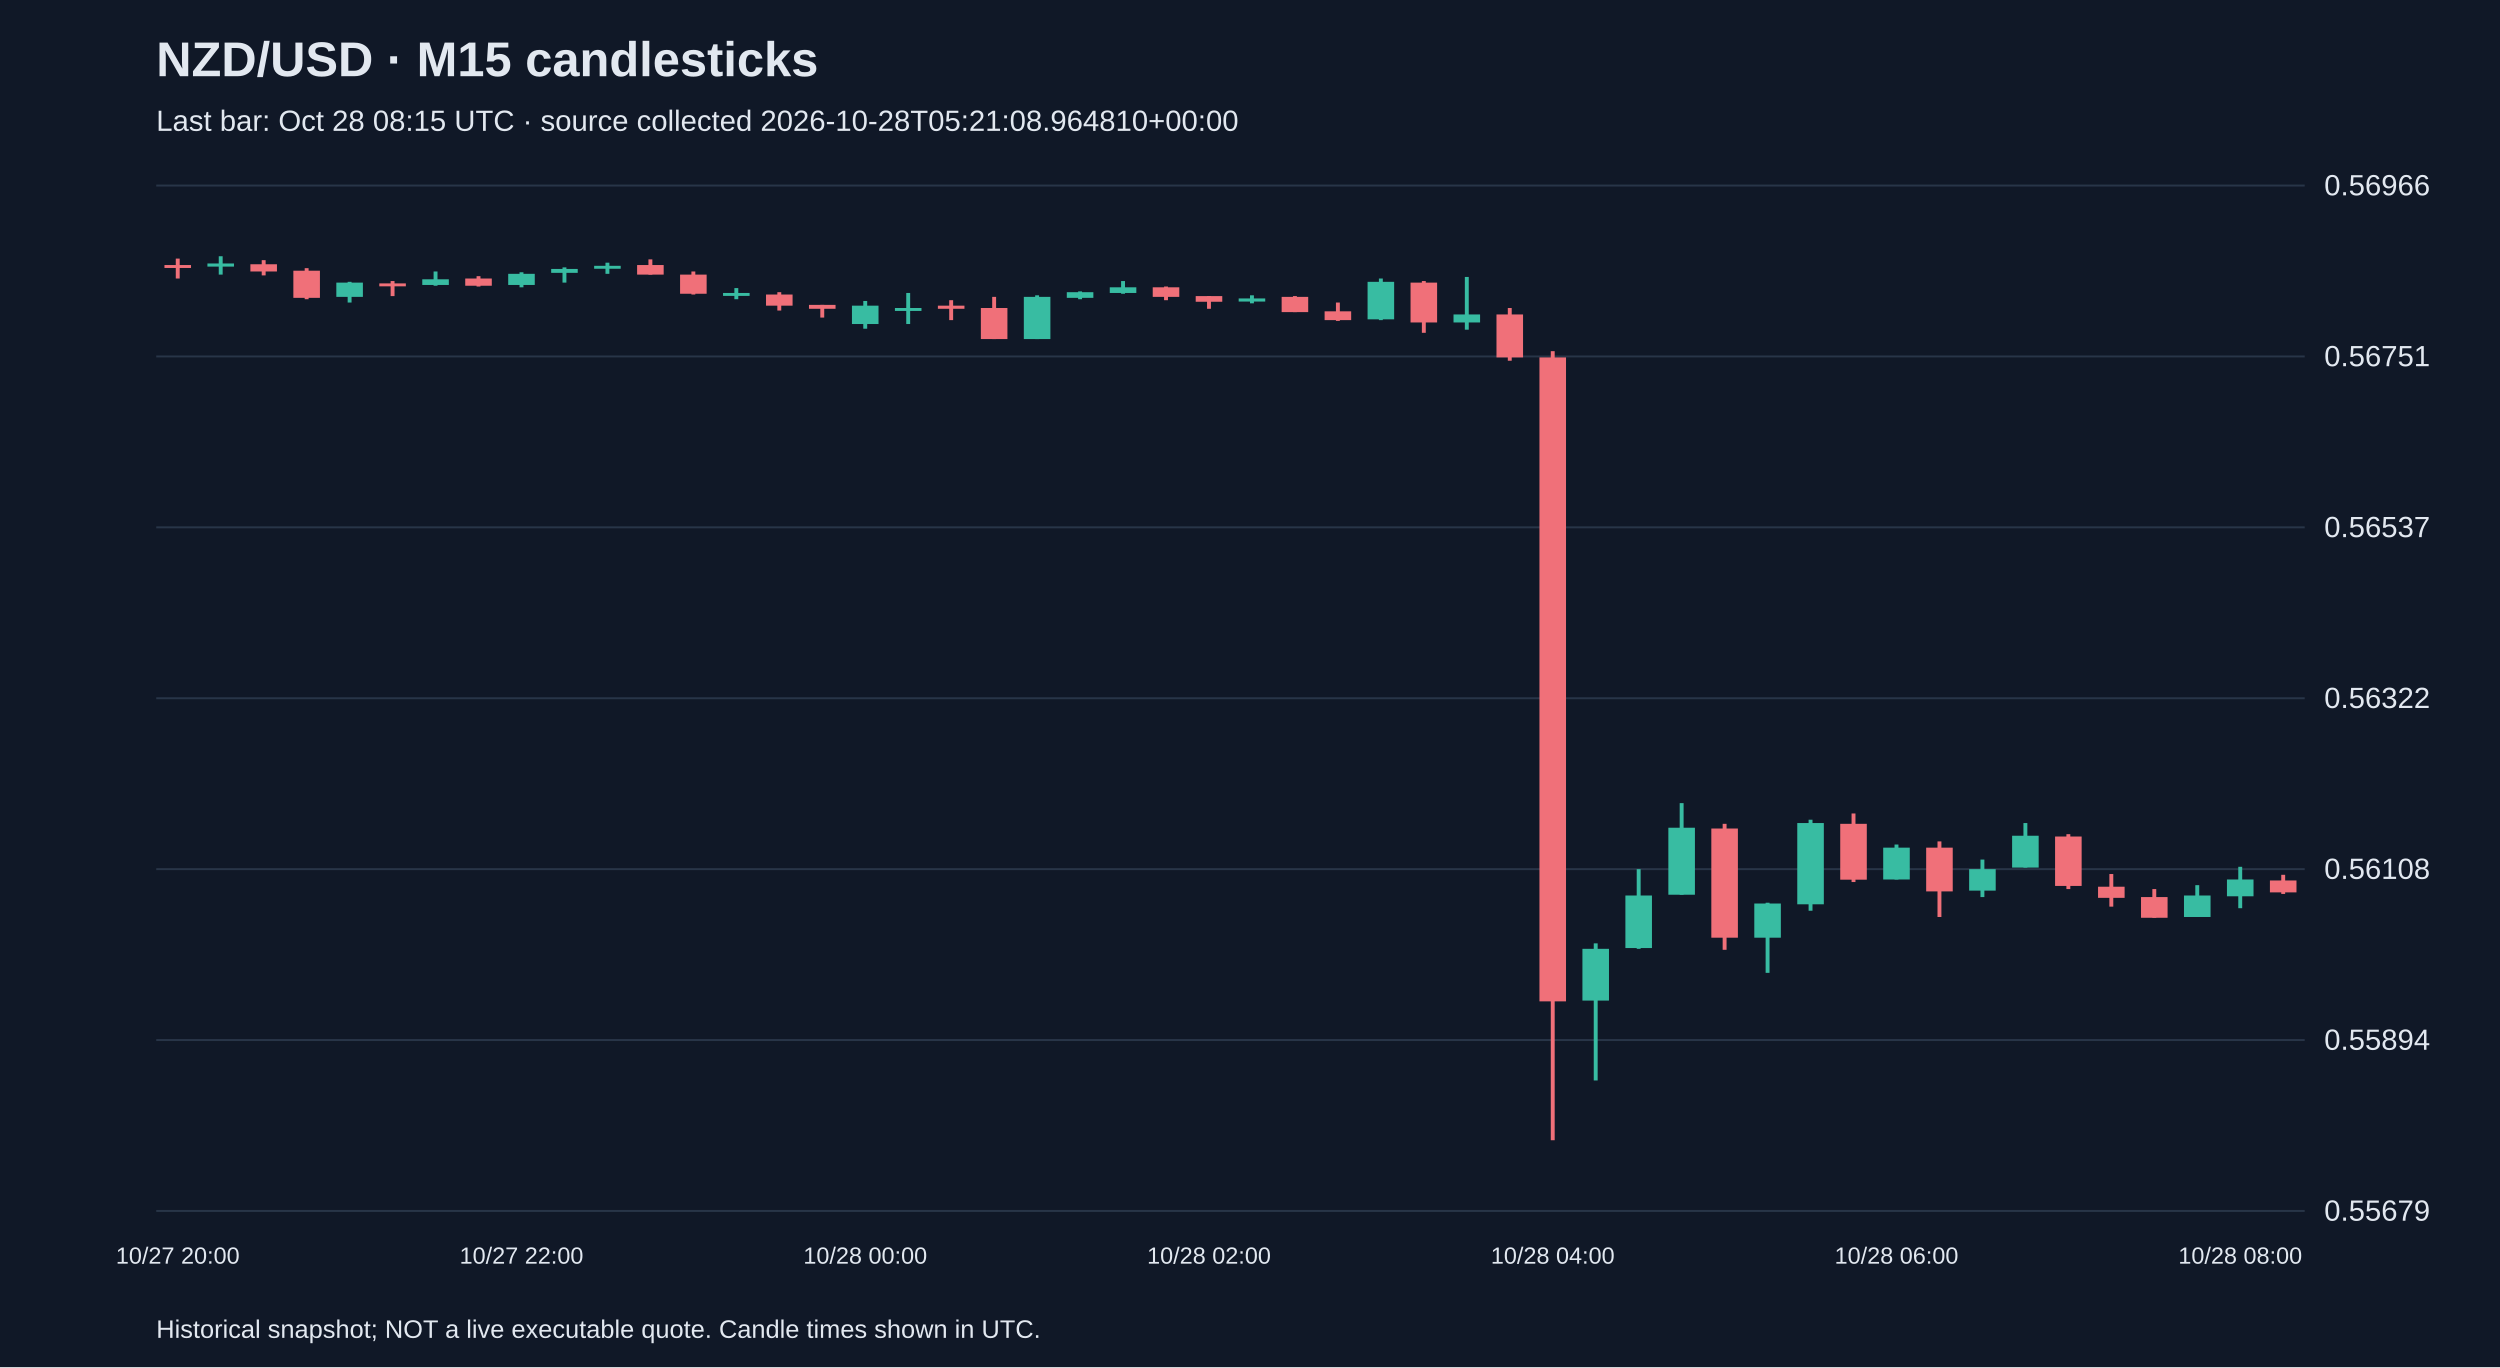
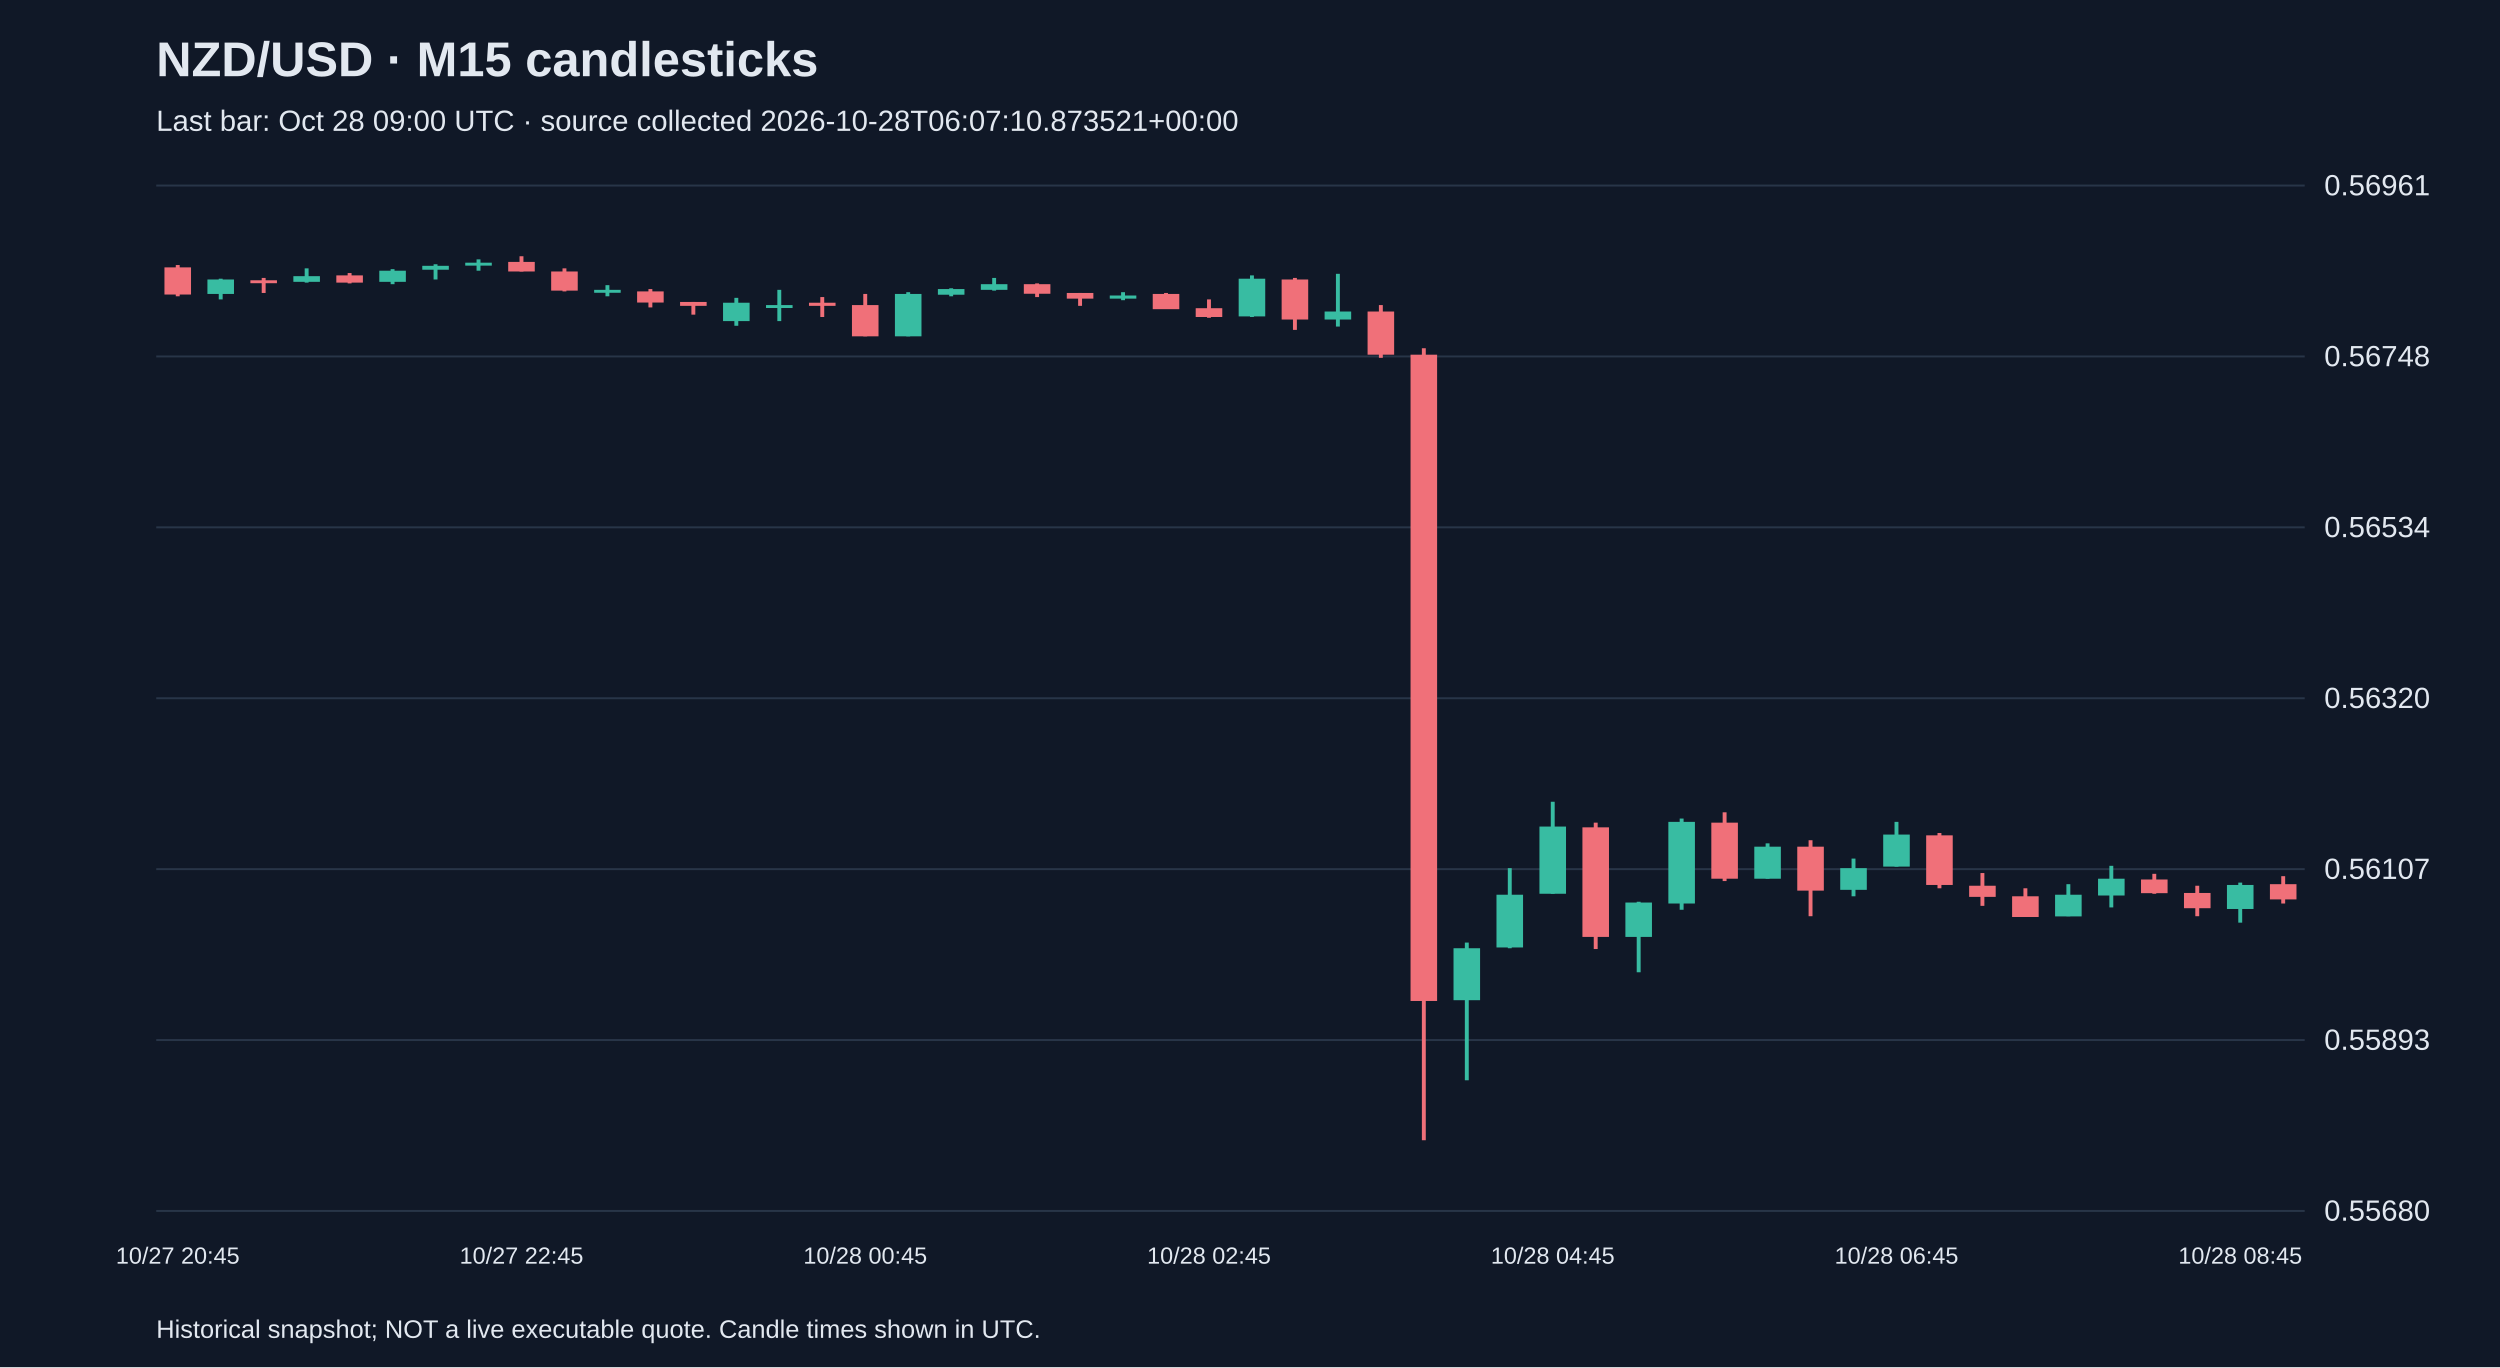
<svg xmlns="http://www.w3.org/2000/svg" viewBox="0 0 1280 700">
  <rect width="100%" height="100%" fill="#101827" />
  <style>text{font-family:Arial,sans-serif;fill:#e2e8f0}</style>
  <text x="80" y="39" font-size="25" font-weight="bold">NZD/USD · M15 candlesticks</text>
-   <text x="80" y="67" font-size="15" fill="#a6b1c5">Last bar: Oct 28 08:15 UTC · source collected 2026-10-28T05:21:08.964810+00:00</text>
+   <text x="80" y="67" font-size="15" fill="#a6b1c5">Last bar: Oct 28 09:00 UTC · source collected 2026-10-28T06:07:10.873521+00:00</text>
  <line x1="80" y1="620.0" x2="1180" y2="620.0" stroke="#283548" />
-   <text x="1190" y="625.0" font-size="15">0.55679</text>
+   <text x="1190" y="625.0" font-size="15">0.55680</text>
  <line x1="80" y1="532.5" x2="1180" y2="532.5" stroke="#283548" />
-   <text x="1190" y="537.5" font-size="15">0.55894</text>
+   <text x="1190" y="537.5" font-size="15">0.55893</text>
  <line x1="80" y1="445.0" x2="1180" y2="445.0" stroke="#283548" />
-   <text x="1190" y="450.0" font-size="15">0.56108</text>
+   <text x="1190" y="450.0" font-size="15">0.56107</text>
  <line x1="80" y1="357.5" x2="1180" y2="357.5" stroke="#283548" />
-   <text x="1190" y="362.5" font-size="15">0.56322</text>
+   <text x="1190" y="362.5" font-size="15">0.56320</text>
  <line x1="80" y1="270.0" x2="1180" y2="270.0" stroke="#283548" />
-   <text x="1190" y="275.0" font-size="15">0.56537</text>
+   <text x="1190" y="275.0" font-size="15">0.56534</text>
  <line x1="80" y1="182.5" x2="1180" y2="182.5" stroke="#283548" />
-   <text x="1190" y="187.5" font-size="15">0.56751</text>
+   <text x="1190" y="187.5" font-size="15">0.56748</text>
  <line x1="80" y1="95.0" x2="1180" y2="95.0" stroke="#283548" />
-   <text x="1190" y="100.0" font-size="15">0.56966</text>
-   <line x1="91.0" y1="132.4" x2="91.0" y2="142.6" stroke="#f07079" stroke-width="2" />
-   <rect x="84.2" y="135.7" width="13.6" height="1.5" fill="#f07079" />
-   <text x="91.0" y="647" text-anchor="middle" font-size="12">10/27 20:00</text>
-   <line x1="113.0" y1="131.2" x2="113.0" y2="140.6" stroke="#38bca2" stroke-width="2" />
-   <rect x="106.2" y="134.9" width="13.6" height="1.6" fill="#38bca2" />
-   <line x1="135.0" y1="133.2" x2="135.0" y2="141.0" stroke="#f07079" stroke-width="2" />
-   <rect x="128.2" y="135.3" width="13.6" height="3.7" fill="#f07079" />
-   <line x1="157.0" y1="137.3" x2="157.0" y2="153.2" stroke="#f07079" stroke-width="2" />
-   <rect x="150.2" y="138.6" width="13.6" height="13.9" fill="#f07079" />
-   <line x1="179.0" y1="144.3" x2="179.0" y2="154.9" stroke="#38bca2" stroke-width="2" />
-   <rect x="172.2" y="144.7" width="13.6" height="7.3" fill="#38bca2" />
-   <line x1="201.0" y1="143.9" x2="201.0" y2="151.6" stroke="#f07079" stroke-width="2" />
-   <rect x="194.2" y="145.1" width="13.6" height="1.5" fill="#f07079" />
-   <line x1="223.0" y1="139.0" x2="223.0" y2="146.3" stroke="#38bca2" stroke-width="2" />
-   <rect x="216.2" y="143.0" width="13.6" height="2.9" fill="#38bca2" />
-   <line x1="245.0" y1="141.4" x2="245.0" y2="146.7" stroke="#f07079" stroke-width="2" />
-   <rect x="238.2" y="142.6" width="13.6" height="3.7" fill="#f07079" />
-   <line x1="267.0" y1="139.4" x2="267.0" y2="147.1" stroke="#38bca2" stroke-width="2" />
-   <rect x="260.2" y="140.2" width="13.6" height="5.7" fill="#38bca2" />
-   <text x="267.0" y="647" text-anchor="middle" font-size="12">10/27 22:00</text>
-   <line x1="289.0" y1="136.9" x2="289.0" y2="144.7" stroke="#38bca2" stroke-width="2" />
-   <rect x="282.2" y="137.7" width="13.6" height="2.0" fill="#38bca2" />
-   <line x1="311.0" y1="134.5" x2="311.0" y2="140.2" stroke="#38bca2" stroke-width="2" />
-   <rect x="304.2" y="136.1" width="13.6" height="1.5" fill="#38bca2" />
-   <line x1="333.0" y1="132.8" x2="333.0" y2="140.6" stroke="#f07079" stroke-width="2" />
-   <rect x="326.2" y="135.7" width="13.6" height="4.9" fill="#f07079" />
-   <line x1="355.0" y1="139.0" x2="355.0" y2="150.8" stroke="#f07079" stroke-width="2" />
-   <rect x="348.2" y="140.6" width="13.6" height="9.8" fill="#f07079" />
-   <line x1="377.0" y1="147.5" x2="377.0" y2="153.2" stroke="#38bca2" stroke-width="2" />
-   <rect x="370.2" y="150.0" width="13.6" height="1.5" fill="#38bca2" />
-   <line x1="399.0" y1="149.6" x2="399.0" y2="159.0" stroke="#f07079" stroke-width="2" />
-   <rect x="392.2" y="150.8" width="13.6" height="5.7" fill="#f07079" />
-   <line x1="421.0" y1="156.1" x2="421.0" y2="162.6" stroke="#f07079" stroke-width="2" />
-   <rect x="414.2" y="156.1" width="13.6" height="2.0" fill="#f07079" />
-   <line x1="443.0" y1="154.1" x2="443.0" y2="168.3" stroke="#38bca2" stroke-width="2" />
-   <rect x="436.2" y="156.5" width="13.6" height="9.4" fill="#38bca2" />
-   <text x="443.0" y="647" text-anchor="middle" font-size="12">10/28 00:00</text>
-   <line x1="465.0" y1="150.0" x2="465.0" y2="165.9" stroke="#38bca2" stroke-width="2" />
-   <rect x="458.2" y="157.7" width="13.6" height="1.5" fill="#38bca2" />
-   <line x1="487.0" y1="153.7" x2="487.0" y2="163.9" stroke="#f07079" stroke-width="2" />
-   <rect x="480.2" y="156.5" width="13.6" height="1.6" fill="#f07079" />
-   <line x1="509.0" y1="152.0" x2="509.0" y2="173.6" stroke="#f07079" stroke-width="2" />
-   <rect x="502.2" y="157.7" width="13.6" height="15.9" fill="#f07079" />
-   <line x1="531.0" y1="151.2" x2="531.0" y2="173.6" stroke="#38bca2" stroke-width="2" />
-   <rect x="524.2" y="152.0" width="13.6" height="21.6" fill="#38bca2" />
-   <line x1="553.0" y1="149.2" x2="553.0" y2="153.2" stroke="#38bca2" stroke-width="2" />
-   <rect x="546.2" y="149.6" width="13.6" height="2.9" fill="#38bca2" />
-   <line x1="575.0" y1="143.9" x2="575.0" y2="150.4" stroke="#38bca2" stroke-width="2" />
-   <rect x="568.2" y="147.1" width="13.6" height="2.9" fill="#38bca2" />
-   <line x1="597.0" y1="146.7" x2="597.0" y2="153.7" stroke="#f07079" stroke-width="2" />
-   <rect x="590.2" y="147.1" width="13.6" height="4.9" fill="#f07079" />
-   <line x1="619.0" y1="151.6" x2="619.0" y2="158.1" stroke="#f07079" stroke-width="2" />
-   <rect x="612.2" y="151.6" width="13.6" height="2.9" fill="#f07079" />
-   <text x="619.0" y="647" text-anchor="middle" font-size="12">10/28 02:00</text>
-   <line x1="641.0" y1="151.2" x2="641.0" y2="155.3" stroke="#38bca2" stroke-width="2" />
-   <rect x="634.2" y="152.8" width="13.6" height="1.6" fill="#38bca2" />
-   <line x1="663.0" y1="151.6" x2="663.0" y2="159.8" stroke="#f07079" stroke-width="2" />
-   <rect x="656.2" y="152.0" width="13.6" height="7.8" fill="#f07079" />
-   <line x1="685.0" y1="154.9" x2="685.0" y2="164.3" stroke="#f07079" stroke-width="2" />
-   <rect x="678.2" y="159.4" width="13.6" height="4.5" fill="#f07079" />
-   <line x1="707.0" y1="142.6" x2="707.0" y2="163.9" stroke="#38bca2" stroke-width="2" />
-   <rect x="700.2" y="144.3" width="13.6" height="19.2" fill="#38bca2" />
-   <line x1="729.0" y1="143.9" x2="729.0" y2="170.4" stroke="#f07079" stroke-width="2" />
-   <rect x="722.2" y="144.7" width="13.6" height="20.4" fill="#f07079" />
-   <line x1="751.0" y1="141.8" x2="751.0" y2="168.8" stroke="#38bca2" stroke-width="2" />
-   <rect x="744.2" y="161.0" width="13.6" height="4.1" fill="#38bca2" />
-   <line x1="773.0" y1="157.7" x2="773.0" y2="184.7" stroke="#f07079" stroke-width="2" />
-   <rect x="766.2" y="161.0" width="13.6" height="22.0" fill="#f07079" />
-   <line x1="795.0" y1="179.8" x2="795.0" y2="583.8" stroke="#f07079" stroke-width="2" />
-   <rect x="788.2" y="183.0" width="13.6" height="329.7" fill="#f07079" />
-   <text x="795.0" y="647" text-anchor="middle" font-size="12">10/28 04:00</text>
-   <line x1="817.0" y1="483.0" x2="817.0" y2="553.2" stroke="#38bca2" stroke-width="2" />
-   <rect x="810.2" y="485.8" width="13.6" height="26.5" fill="#38bca2" />
-   <line x1="839.0" y1="445.0" x2="839.0" y2="485.8" stroke="#38bca2" stroke-width="2" />
-   <rect x="832.2" y="458.5" width="13.6" height="26.9" fill="#38bca2" />
-   <line x1="861.0" y1="411.2" x2="861.0" y2="458.1" stroke="#38bca2" stroke-width="2" />
-   <rect x="854.2" y="423.8" width="13.6" height="34.3" fill="#38bca2" />
-   <line x1="883.0" y1="421.8" x2="883.0" y2="486.3" stroke="#f07079" stroke-width="2" />
-   <rect x="876.2" y="424.2" width="13.6" height="55.9" fill="#f07079" />
-   <line x1="905.0" y1="462.2" x2="905.0" y2="498.1" stroke="#38bca2" stroke-width="2" />
-   <rect x="898.2" y="462.6" width="13.6" height="17.5" fill="#38bca2" />
-   <line x1="927.0" y1="419.7" x2="927.0" y2="466.3" stroke="#38bca2" stroke-width="2" />
-   <rect x="920.2" y="421.4" width="13.6" height="41.6" fill="#38bca2" />
-   <line x1="949.0" y1="416.5" x2="949.0" y2="451.6" stroke="#f07079" stroke-width="2" />
-   <rect x="942.2" y="421.8" width="13.6" height="28.6" fill="#f07079" />
-   <line x1="971.0" y1="432.4" x2="971.0" y2="450.3" stroke="#38bca2" stroke-width="2" />
-   <rect x="964.2" y="434.0" width="13.6" height="16.3" fill="#38bca2" />
-   <text x="971.0" y="647" text-anchor="middle" font-size="12">10/28 06:00</text>
-   <line x1="993.0" y1="430.8" x2="993.0" y2="469.5" stroke="#f07079" stroke-width="2" />
-   <rect x="986.2" y="434.0" width="13.6" height="22.4" fill="#f07079" />
-   <line x1="1015.0" y1="440.1" x2="1015.0" y2="459.3" stroke="#38bca2" stroke-width="2" />
-   <rect x="1008.2" y="445.0" width="13.6" height="11.0" fill="#38bca2" />
-   <line x1="1037.0" y1="421.4" x2="1037.0" y2="444.2" stroke="#38bca2" stroke-width="2" />
-   <rect x="1030.2" y="427.9" width="13.6" height="16.3" fill="#38bca2" />
-   <line x1="1059.0" y1="427.1" x2="1059.0" y2="455.2" stroke="#f07079" stroke-width="2" />
-   <rect x="1052.2" y="428.3" width="13.6" height="25.3" fill="#f07079" />
-   <line x1="1081.0" y1="447.5" x2="1081.0" y2="464.2" stroke="#f07079" stroke-width="2" />
-   <rect x="1074.2" y="454.0" width="13.6" height="5.7" fill="#f07079" />
-   <line x1="1103.0" y1="455.2" x2="1103.0" y2="469.9" stroke="#f07079" stroke-width="2" />
-   <rect x="1096.2" y="459.3" width="13.6" height="10.6" fill="#f07079" />
-   <line x1="1125.0" y1="453.2" x2="1125.0" y2="469.5" stroke="#38bca2" stroke-width="2" />
-   <rect x="1118.2" y="458.5" width="13.6" height="11.0" fill="#38bca2" />
-   <line x1="1147.0" y1="443.8" x2="1147.0" y2="465.0" stroke="#38bca2" stroke-width="2" />
-   <rect x="1140.2" y="450.3" width="13.6" height="8.6" fill="#38bca2" />
-   <text x="1147.0" y="647" text-anchor="middle" font-size="12">10/28 08:00</text>
-   <line x1="1169.0" y1="447.9" x2="1169.0" y2="457.7" stroke="#f07079" stroke-width="2" />
-   <rect x="1162.2" y="450.8" width="13.6" height="6.1" fill="#f07079" />
+   <text x="1190" y="100.0" font-size="15">0.56961</text>
+   <line x1="91.0" y1="135.7" x2="91.0" y2="151.7" stroke="#f07079" stroke-width="2" />
+   <rect x="84.2" y="136.9" width="13.6" height="13.9" fill="#f07079" />
+   <text x="91.0" y="647" text-anchor="middle" font-size="12">10/27 20:45</text>
+   <line x1="113.0" y1="142.7" x2="113.0" y2="153.3" stroke="#38bca2" stroke-width="2" />
+   <rect x="106.2" y="143.1" width="13.6" height="7.4" fill="#38bca2" />
+   <line x1="135.0" y1="142.3" x2="135.0" y2="150.0" stroke="#f07079" stroke-width="2" />
+   <rect x="128.2" y="143.5" width="13.6" height="1.5" fill="#f07079" />
+   <line x1="157.0" y1="137.4" x2="157.0" y2="144.7" stroke="#38bca2" stroke-width="2" />
+   <rect x="150.2" y="141.4" width="13.6" height="2.9" fill="#38bca2" />
+   <line x1="179.0" y1="139.8" x2="179.0" y2="145.1" stroke="#f07079" stroke-width="2" />
+   <rect x="172.2" y="141.0" width="13.6" height="3.7" fill="#f07079" />
+   <line x1="201.0" y1="137.8" x2="201.0" y2="145.5" stroke="#38bca2" stroke-width="2" />
+   <rect x="194.2" y="138.6" width="13.6" height="5.7" fill="#38bca2" />
+   <line x1="223.0" y1="135.3" x2="223.0" y2="143.1" stroke="#38bca2" stroke-width="2" />
+   <rect x="216.2" y="136.1" width="13.6" height="2.0" fill="#38bca2" />
+   <line x1="245.0" y1="132.8" x2="245.0" y2="138.6" stroke="#38bca2" stroke-width="2" />
+   <rect x="238.2" y="134.5" width="13.6" height="1.5" fill="#38bca2" />
+   <line x1="267.0" y1="131.2" x2="267.0" y2="139.0" stroke="#f07079" stroke-width="2" />
+   <rect x="260.2" y="134.1" width="13.6" height="4.9" fill="#f07079" />
+   <text x="267.0" y="647" text-anchor="middle" font-size="12">10/27 22:45</text>
+   <line x1="289.0" y1="137.4" x2="289.0" y2="149.2" stroke="#f07079" stroke-width="2" />
+   <rect x="282.2" y="139.0" width="13.6" height="9.8" fill="#f07079" />
+   <line x1="311.0" y1="146.0" x2="311.0" y2="151.7" stroke="#38bca2" stroke-width="2" />
+   <rect x="304.2" y="148.4" width="13.6" height="1.5" fill="#38bca2" />
+   <line x1="333.0" y1="148.0" x2="333.0" y2="157.4" stroke="#f07079" stroke-width="2" />
+   <rect x="326.2" y="149.2" width="13.6" height="5.7" fill="#f07079" />
+   <line x1="355.0" y1="154.6" x2="355.0" y2="161.1" stroke="#f07079" stroke-width="2" />
+   <rect x="348.2" y="154.6" width="13.6" height="2.0" fill="#f07079" />
+   <line x1="377.0" y1="152.5" x2="377.0" y2="166.8" stroke="#38bca2" stroke-width="2" />
+   <rect x="370.2" y="155.0" width="13.6" height="9.4" fill="#38bca2" />
+   <line x1="399.0" y1="148.4" x2="399.0" y2="164.4" stroke="#38bca2" stroke-width="2" />
+   <rect x="392.2" y="156.2" width="13.6" height="1.5" fill="#38bca2" />
+   <line x1="421.0" y1="152.1" x2="421.0" y2="162.3" stroke="#f07079" stroke-width="2" />
+   <rect x="414.2" y="155.0" width="13.6" height="1.6" fill="#f07079" />
+   <line x1="443.0" y1="150.5" x2="443.0" y2="172.2" stroke="#f07079" stroke-width="2" />
+   <rect x="436.2" y="156.2" width="13.6" height="16.0" fill="#f07079" />
+   <text x="443.0" y="647" text-anchor="middle" font-size="12">10/28 00:45</text>
+   <line x1="465.0" y1="149.6" x2="465.0" y2="172.2" stroke="#38bca2" stroke-width="2" />
+   <rect x="458.2" y="150.5" width="13.6" height="21.7" fill="#38bca2" />
+   <line x1="487.0" y1="147.6" x2="487.0" y2="151.7" stroke="#38bca2" stroke-width="2" />
+   <rect x="480.2" y="148.0" width="13.6" height="2.9" fill="#38bca2" />
+   <line x1="509.0" y1="142.3" x2="509.0" y2="148.8" stroke="#38bca2" stroke-width="2" />
+   <rect x="502.2" y="145.5" width="13.6" height="2.9" fill="#38bca2" />
+   <line x1="531.0" y1="145.1" x2="531.0" y2="152.1" stroke="#f07079" stroke-width="2" />
+   <rect x="524.2" y="145.5" width="13.6" height="4.9" fill="#f07079" />
+   <line x1="553.0" y1="150.0" x2="553.0" y2="156.6" stroke="#f07079" stroke-width="2" />
+   <rect x="546.2" y="150.0" width="13.6" height="2.9" fill="#f07079" />
+   <line x1="575.0" y1="149.6" x2="575.0" y2="153.7" stroke="#38bca2" stroke-width="2" />
+   <rect x="568.2" y="151.3" width="13.6" height="1.6" fill="#38bca2" />
+   <line x1="597.0" y1="150.0" x2="597.0" y2="158.2" stroke="#f07079" stroke-width="2" />
+   <rect x="590.2" y="150.5" width="13.6" height="7.8" fill="#f07079" />
+   <line x1="619.0" y1="153.3" x2="619.0" y2="162.7" stroke="#f07079" stroke-width="2" />
+   <rect x="612.2" y="157.8" width="13.6" height="4.5" fill="#f07079" />
+   <text x="619.0" y="647" text-anchor="middle" font-size="12">10/28 02:45</text>
+   <line x1="641.0" y1="141.0" x2="641.0" y2="162.3" stroke="#38bca2" stroke-width="2" />
+   <rect x="634.2" y="142.7" width="13.6" height="19.3" fill="#38bca2" />
+   <line x1="663.0" y1="142.3" x2="663.0" y2="168.9" stroke="#f07079" stroke-width="2" />
+   <rect x="656.2" y="143.1" width="13.6" height="20.5" fill="#f07079" />
+   <line x1="685.0" y1="140.2" x2="685.0" y2="167.2" stroke="#38bca2" stroke-width="2" />
+   <rect x="678.2" y="159.5" width="13.6" height="4.1" fill="#38bca2" />
+   <line x1="707.0" y1="156.2" x2="707.0" y2="183.2" stroke="#f07079" stroke-width="2" />
+   <rect x="700.2" y="159.5" width="13.6" height="22.1" fill="#f07079" />
+   <line x1="729.0" y1="178.3" x2="729.0" y2="583.8" stroke="#f07079" stroke-width="2" />
+   <rect x="722.2" y="181.6" width="13.6" height="330.9" fill="#f07079" />
+   <line x1="751.0" y1="482.6" x2="751.0" y2="553.1" stroke="#38bca2" stroke-width="2" />
+   <rect x="744.2" y="485.5" width="13.6" height="26.6" fill="#38bca2" />
+   <line x1="773.0" y1="444.5" x2="773.0" y2="485.5" stroke="#38bca2" stroke-width="2" />
+   <rect x="766.2" y="458.1" width="13.6" height="27.0" fill="#38bca2" />
+   <line x1="795.0" y1="410.5" x2="795.0" y2="457.6" stroke="#38bca2" stroke-width="2" />
+   <rect x="788.2" y="423.2" width="13.6" height="34.4" fill="#38bca2" />
+   <text x="795.0" y="647" text-anchor="middle" font-size="12">10/28 04:45</text>
+   <line x1="817.0" y1="421.2" x2="817.0" y2="485.9" stroke="#f07079" stroke-width="2" />
+   <rect x="810.2" y="423.6" width="13.6" height="56.1" fill="#f07079" />
+   <line x1="839.0" y1="461.7" x2="839.0" y2="497.8" stroke="#38bca2" stroke-width="2" />
+   <rect x="832.2" y="462.1" width="13.6" height="17.6" fill="#38bca2" />
+   <line x1="861.0" y1="419.1" x2="861.0" y2="465.8" stroke="#38bca2" stroke-width="2" />
+   <rect x="854.2" y="420.8" width="13.6" height="41.8" fill="#38bca2" />
+   <line x1="883.0" y1="415.9" x2="883.0" y2="451.1" stroke="#f07079" stroke-width="2" />
+   <rect x="876.2" y="421.2" width="13.6" height="28.7" fill="#f07079" />
+   <line x1="905.0" y1="431.8" x2="905.0" y2="449.9" stroke="#38bca2" stroke-width="2" />
+   <rect x="898.2" y="433.5" width="13.6" height="16.4" fill="#38bca2" />
+   <line x1="927.0" y1="430.2" x2="927.0" y2="469.1" stroke="#f07079" stroke-width="2" />
+   <rect x="920.2" y="433.5" width="13.6" height="22.5" fill="#f07079" />
+   <line x1="949.0" y1="439.6" x2="949.0" y2="458.9" stroke="#38bca2" stroke-width="2" />
+   <rect x="942.2" y="444.5" width="13.6" height="11.1" fill="#38bca2" />
+   <line x1="971.0" y1="420.8" x2="971.0" y2="443.7" stroke="#38bca2" stroke-width="2" />
+   <rect x="964.2" y="427.3" width="13.6" height="16.4" fill="#38bca2" />
+   <text x="971.0" y="647" text-anchor="middle" font-size="12">10/28 06:45</text>
+   <line x1="993.0" y1="426.5" x2="993.0" y2="454.8" stroke="#f07079" stroke-width="2" />
+   <rect x="986.2" y="427.7" width="13.6" height="25.4" fill="#f07079" />
+   <line x1="1015.0" y1="447.0" x2="1015.0" y2="463.8" stroke="#f07079" stroke-width="2" />
+   <rect x="1008.2" y="453.5" width="13.6" height="5.7" fill="#f07079" />
+   <line x1="1037.0" y1="454.8" x2="1037.0" y2="469.5" stroke="#f07079" stroke-width="2" />
+   <rect x="1030.2" y="458.9" width="13.6" height="10.6" fill="#f07079" />
+   <line x1="1059.0" y1="452.7" x2="1059.0" y2="469.1" stroke="#38bca2" stroke-width="2" />
+   <rect x="1052.2" y="458.1" width="13.6" height="11.1" fill="#38bca2" />
+   <line x1="1081.0" y1="443.3" x2="1081.0" y2="464.6" stroke="#38bca2" stroke-width="2" />
+   <rect x="1074.2" y="449.9" width="13.6" height="8.6" fill="#38bca2" />
+   <line x1="1103.0" y1="447.4" x2="1103.0" y2="457.6" stroke="#f07079" stroke-width="2" />
+   <rect x="1096.2" y="450.3" width="13.6" height="7.0" fill="#f07079" />
+   <line x1="1125.0" y1="453.5" x2="1125.0" y2="469.1" stroke="#f07079" stroke-width="2" />
+   <rect x="1118.2" y="457.2" width="13.6" height="7.8" fill="#f07079" />
+   <line x1="1147.0" y1="451.9" x2="1147.0" y2="472.4" stroke="#38bca2" stroke-width="2" />
+   <rect x="1140.2" y="453.1" width="13.6" height="12.3" fill="#38bca2" />
+   <text x="1147.0" y="647" text-anchor="middle" font-size="12">10/28 08:45</text>
+   <line x1="1169.0" y1="448.6" x2="1169.0" y2="462.6" stroke="#f07079" stroke-width="2" />
+   <rect x="1162.2" y="452.7" width="13.6" height="7.8" fill="#f07079" />
  <text x="80" y="685" font-size="13">Historical snapshot; NOT a live executable quote. Candle times shown in UTC.</text>
</svg>
